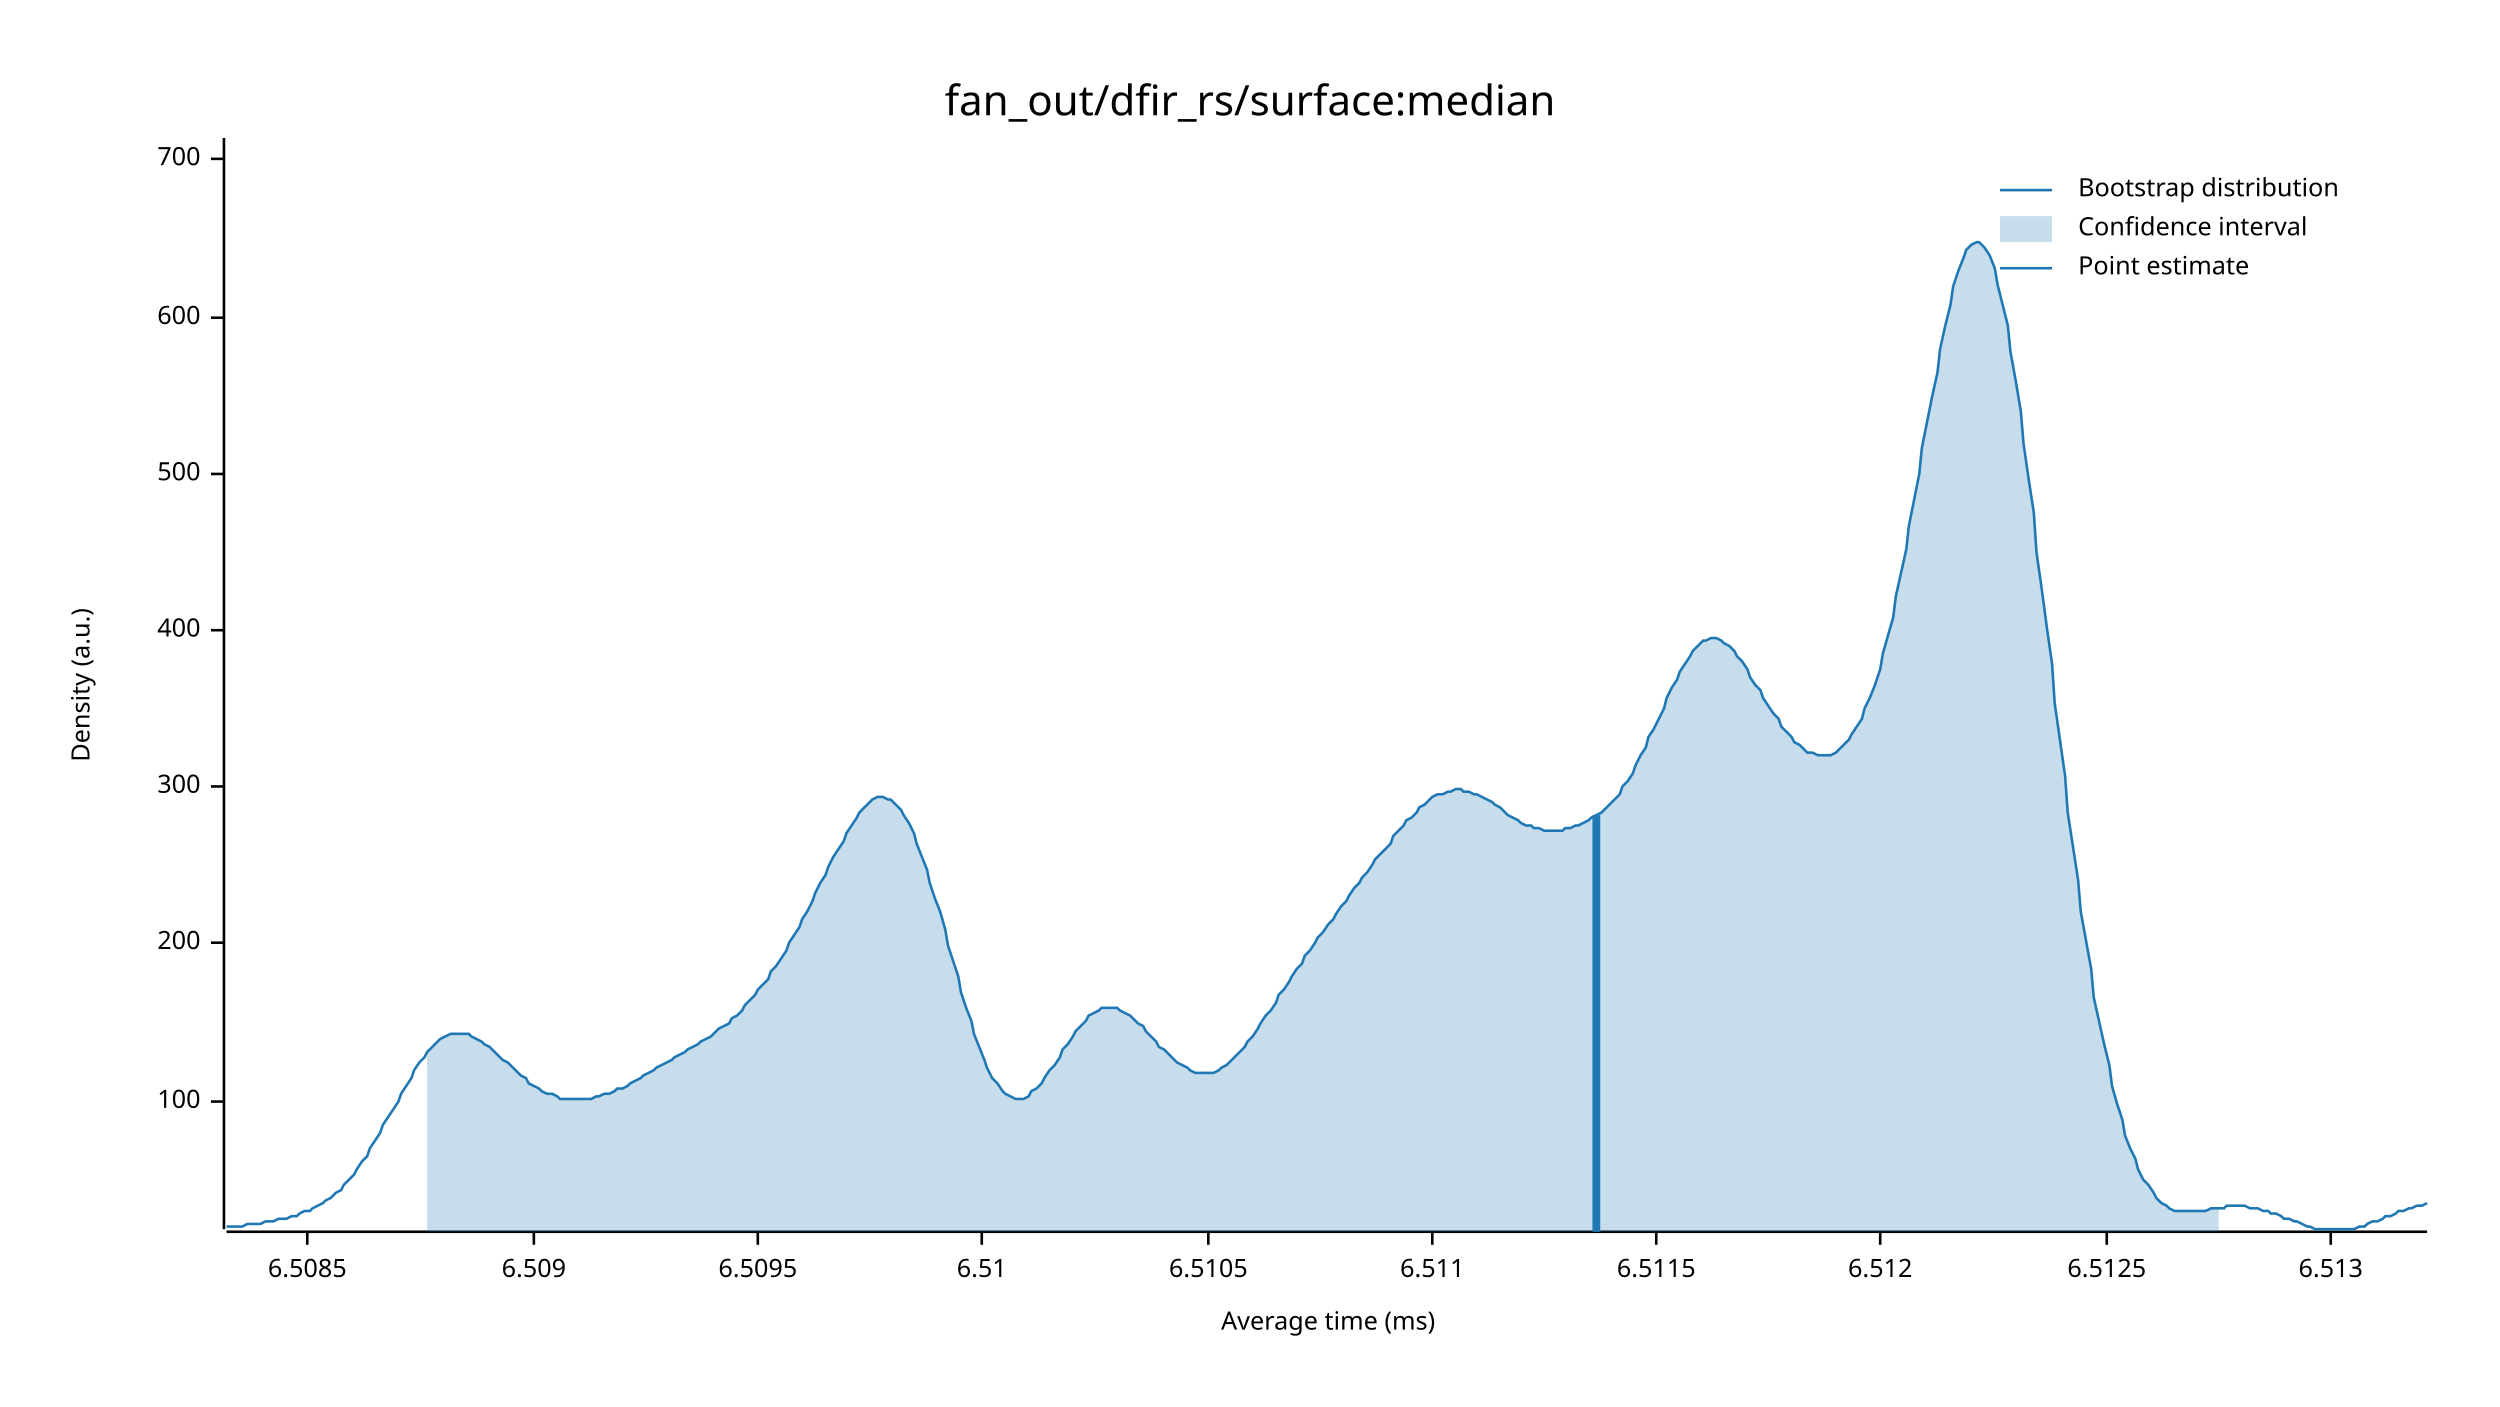
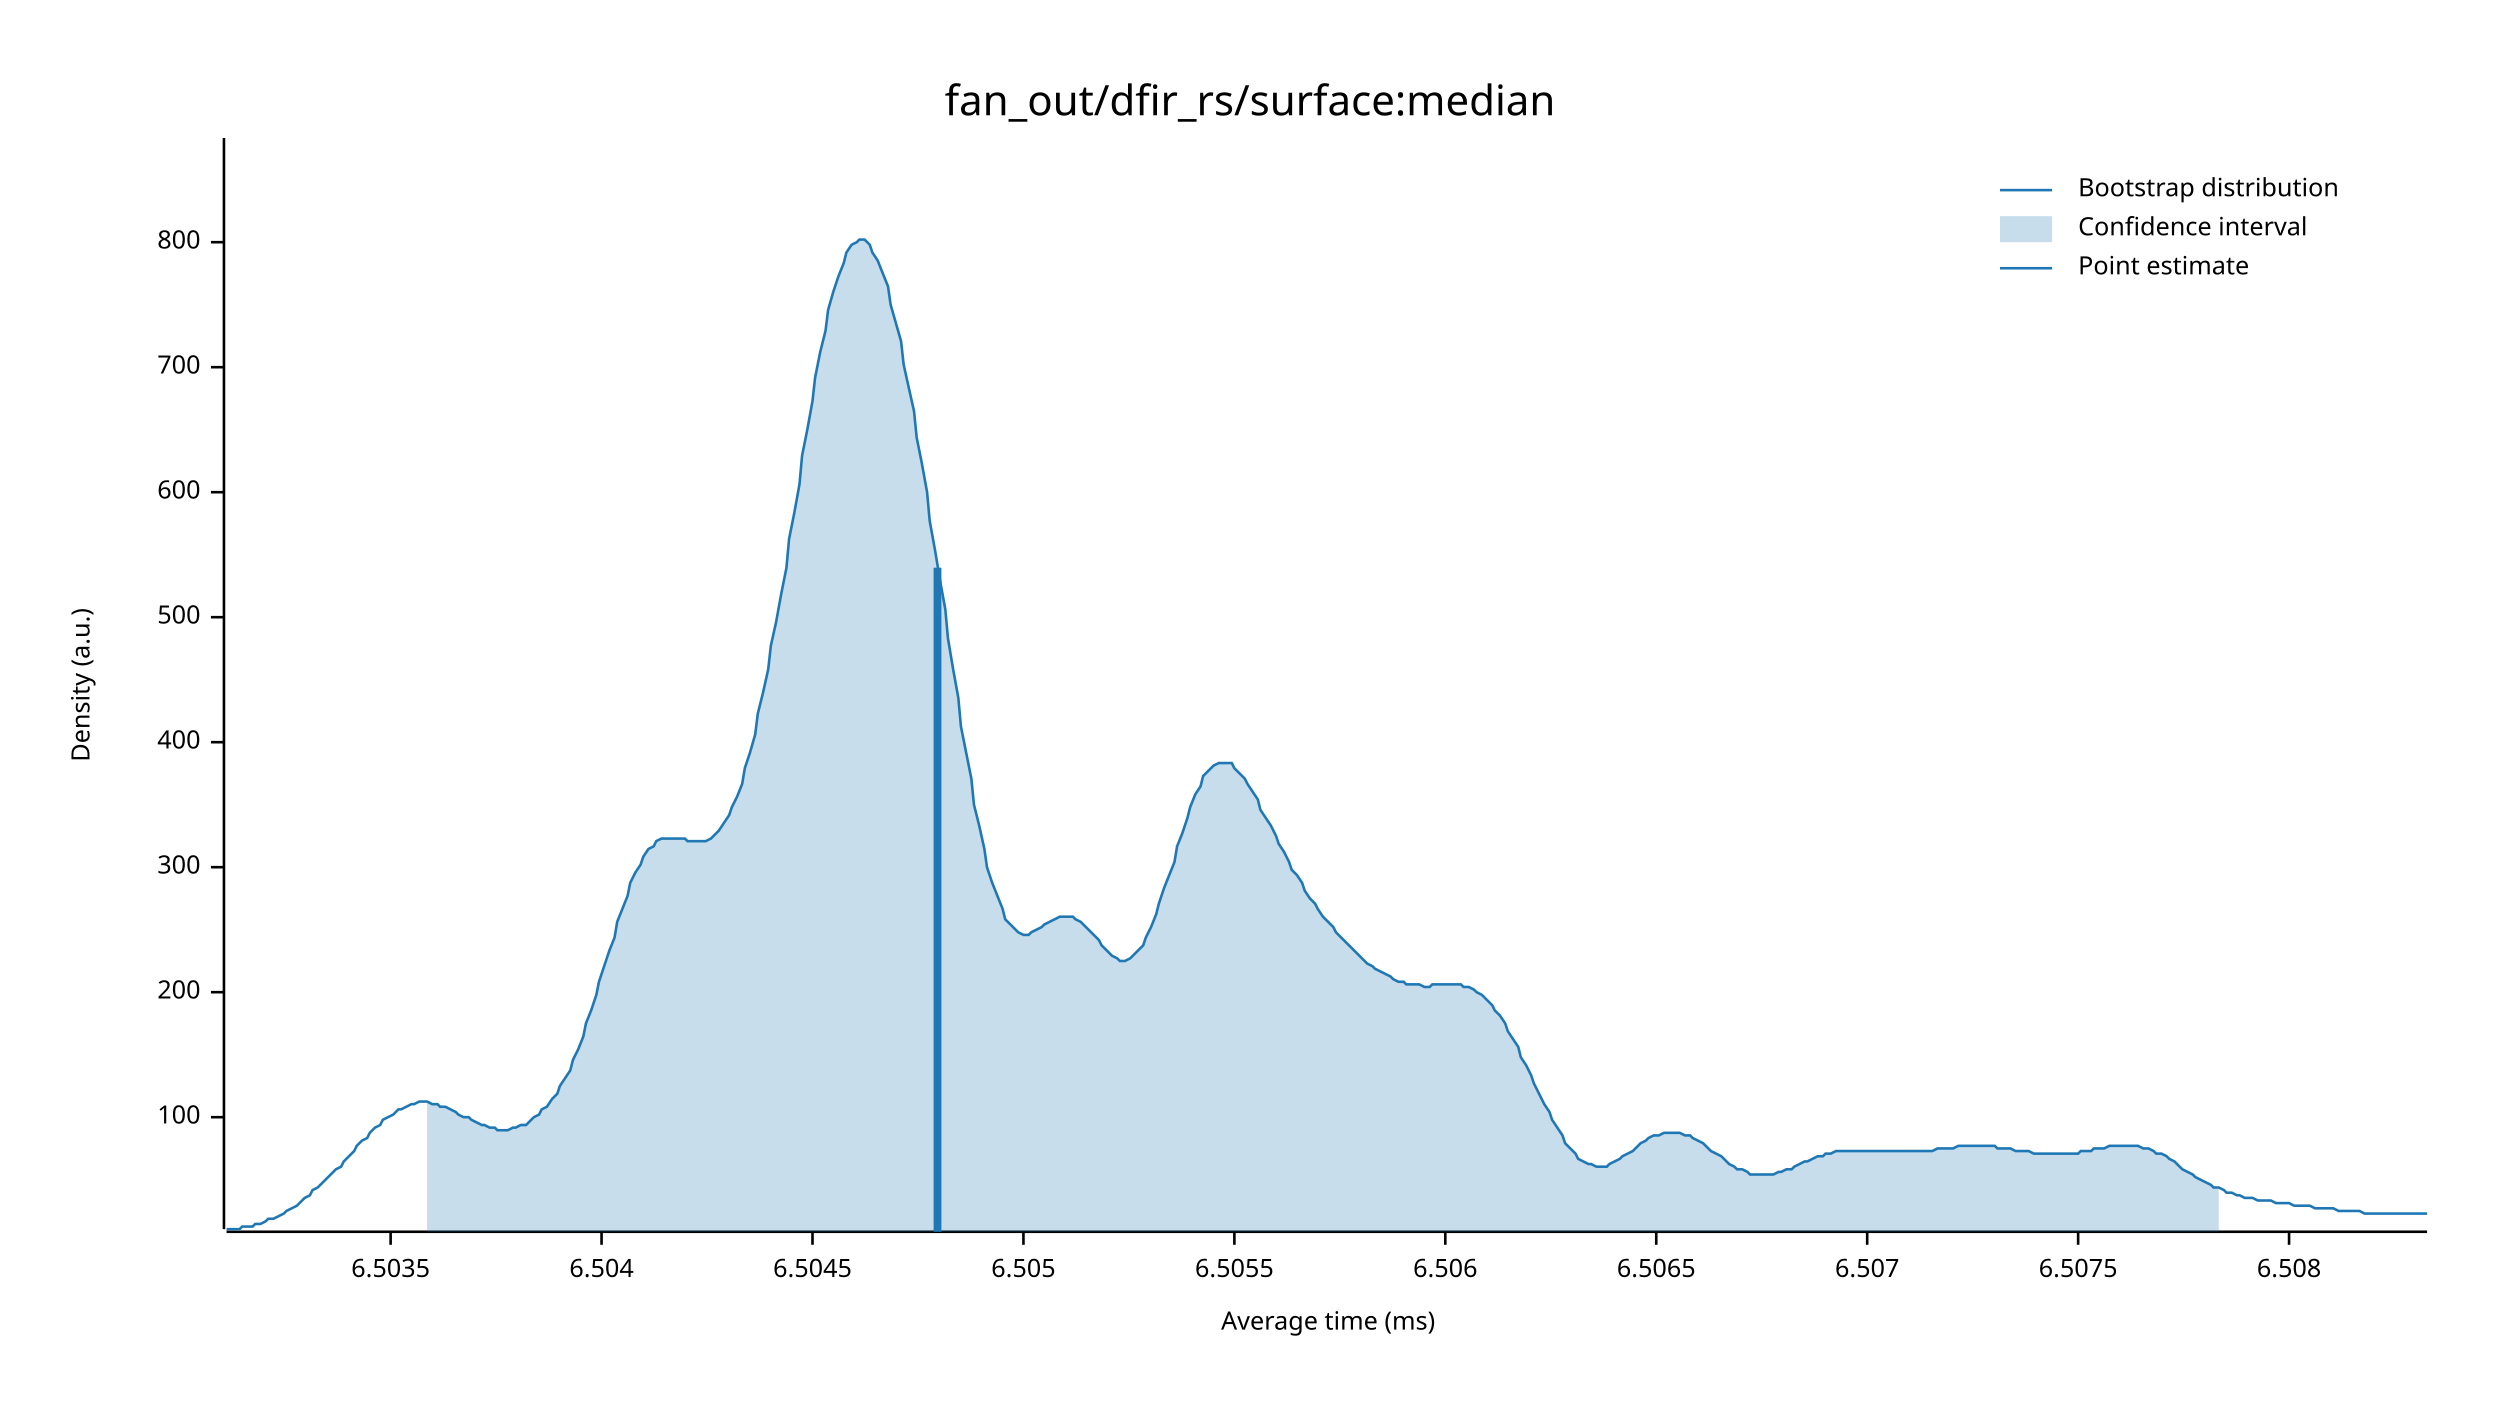
<svg xmlns="http://www.w3.org/2000/svg" width="960" height="540" viewBox="0 0 960 540">
  <text x="480" y="32" dy="0.76em" text-anchor="middle" font-family="sans-serif" font-size="16.129" opacity="1" fill="#000000">
fan_out/dfir_rs/surface:median
</text>
  <text x="27" y="263" dy="0.76em" text-anchor="middle" font-family="sans-serif" font-size="9.677" opacity="1" fill="#000000" transform="rotate(270, 27, 263)">
Density (a.u.)
</text>
  <text x="510" y="513" dy="-0.5ex" text-anchor="middle" font-family="sans-serif" font-size="9.677" opacity="1" fill="#000000">
Average time (ms)
</text>
  <polyline fill="none" opacity="1" stroke="#000000" stroke-width="1" points="86,53 86,472 " />
-   <text x="77" y="423" dy="0.5ex" text-anchor="end" font-family="sans-serif" font-size="9.677" opacity="1" fill="#000000">
+   <text x="77" y="429" dy="0.5ex" text-anchor="end" font-family="sans-serif" font-size="9.677" opacity="1" fill="#000000">
100
</text>
-   <polyline fill="none" opacity="1" stroke="#000000" stroke-width="1" points="81,423 86,423 " />
-   <text x="77" y="362" dy="0.5ex" text-anchor="end" font-family="sans-serif" font-size="9.677" opacity="1" fill="#000000">
+   <polyline fill="none" opacity="1" stroke="#000000" stroke-width="1" points="81,429 86,429 " />
+   <text x="77" y="381" dy="0.5ex" text-anchor="end" font-family="sans-serif" font-size="9.677" opacity="1" fill="#000000">
200
</text>
-   <polyline fill="none" opacity="1" stroke="#000000" stroke-width="1" points="81,362 86,362 " />
-   <text x="77" y="302" dy="0.5ex" text-anchor="end" font-family="sans-serif" font-size="9.677" opacity="1" fill="#000000">
+   <polyline fill="none" opacity="1" stroke="#000000" stroke-width="1" points="81,381 86,381 " />
+   <text x="77" y="333" dy="0.5ex" text-anchor="end" font-family="sans-serif" font-size="9.677" opacity="1" fill="#000000">
300
</text>
-   <polyline fill="none" opacity="1" stroke="#000000" stroke-width="1" points="81,302 86,302 " />
-   <text x="77" y="242" dy="0.5ex" text-anchor="end" font-family="sans-serif" font-size="9.677" opacity="1" fill="#000000">
+   <polyline fill="none" opacity="1" stroke="#000000" stroke-width="1" points="81,333 86,333 " />
+   <text x="77" y="285" dy="0.5ex" text-anchor="end" font-family="sans-serif" font-size="9.677" opacity="1" fill="#000000">
400
</text>
-   <polyline fill="none" opacity="1" stroke="#000000" stroke-width="1" points="81,242 86,242 " />
-   <text x="77" y="182" dy="0.5ex" text-anchor="end" font-family="sans-serif" font-size="9.677" opacity="1" fill="#000000">
+   <polyline fill="none" opacity="1" stroke="#000000" stroke-width="1" points="81,285 86,285 " />
+   <text x="77" y="237" dy="0.5ex" text-anchor="end" font-family="sans-serif" font-size="9.677" opacity="1" fill="#000000">
500
</text>
-   <polyline fill="none" opacity="1" stroke="#000000" stroke-width="1" points="81,182 86,182 " />
-   <text x="77" y="122" dy="0.5ex" text-anchor="end" font-family="sans-serif" font-size="9.677" opacity="1" fill="#000000">
+   <polyline fill="none" opacity="1" stroke="#000000" stroke-width="1" points="81,237 86,237 " />
+   <text x="77" y="189" dy="0.5ex" text-anchor="end" font-family="sans-serif" font-size="9.677" opacity="1" fill="#000000">
600
</text>
-   <polyline fill="none" opacity="1" stroke="#000000" stroke-width="1" points="81,122 86,122 " />
-   <text x="77" y="61" dy="0.5ex" text-anchor="end" font-family="sans-serif" font-size="9.677" opacity="1" fill="#000000">
+   <polyline fill="none" opacity="1" stroke="#000000" stroke-width="1" points="81,189 86,189 " />
+   <text x="77" y="141" dy="0.5ex" text-anchor="end" font-family="sans-serif" font-size="9.677" opacity="1" fill="#000000">
700
</text>
-   <polyline fill="none" opacity="1" stroke="#000000" stroke-width="1" points="81,61 86,61 " />
+   <polyline fill="none" opacity="1" stroke="#000000" stroke-width="1" points="81,141 86,141 " />
+   <text x="77" y="93" dy="0.5ex" text-anchor="end" font-family="sans-serif" font-size="9.677" opacity="1" fill="#000000">
+ 800
+ </text>
+   <polyline fill="none" opacity="1" stroke="#000000" stroke-width="1" points="81,93 86,93 " />
  <polyline fill="none" opacity="1" stroke="#000000" stroke-width="1" points="87,473 932,473 " />
-   <text x="118" y="483" dy="0.76em" text-anchor="middle" font-family="sans-serif" font-size="9.677" opacity="1" fill="#000000">
- 6.5085
+   <text x="150" y="483" dy="0.76em" text-anchor="middle" font-family="sans-serif" font-size="9.677" opacity="1" fill="#000000">
+ 6.5035
</text>
-   <polyline fill="none" opacity="1" stroke="#000000" stroke-width="1" points="118,473 118,478 " />
-   <text x="205" y="483" dy="0.76em" text-anchor="middle" font-family="sans-serif" font-size="9.677" opacity="1" fill="#000000">
- 6.509
+   <polyline fill="none" opacity="1" stroke="#000000" stroke-width="1" points="150,473 150,478 " />
+   <text x="231" y="483" dy="0.76em" text-anchor="middle" font-family="sans-serif" font-size="9.677" opacity="1" fill="#000000">
+ 6.504
</text>
-   <polyline fill="none" opacity="1" stroke="#000000" stroke-width="1" points="205,473 205,478 " />
-   <text x="291" y="483" dy="0.76em" text-anchor="middle" font-family="sans-serif" font-size="9.677" opacity="1" fill="#000000">
- 6.5095
+   <polyline fill="none" opacity="1" stroke="#000000" stroke-width="1" points="231,473 231,478 " />
+   <text x="312" y="483" dy="0.76em" text-anchor="middle" font-family="sans-serif" font-size="9.677" opacity="1" fill="#000000">
+ 6.5045
</text>
-   <polyline fill="none" opacity="1" stroke="#000000" stroke-width="1" points="291,473 291,478 " />
-   <text x="377" y="483" dy="0.76em" text-anchor="middle" font-family="sans-serif" font-size="9.677" opacity="1" fill="#000000">
- 6.51
+   <polyline fill="none" opacity="1" stroke="#000000" stroke-width="1" points="312,473 312,478 " />
+   <text x="393" y="483" dy="0.76em" text-anchor="middle" font-family="sans-serif" font-size="9.677" opacity="1" fill="#000000">
+ 6.505
</text>
-   <polyline fill="none" opacity="1" stroke="#000000" stroke-width="1" points="377,473 377,478 " />
-   <text x="464" y="483" dy="0.76em" text-anchor="middle" font-family="sans-serif" font-size="9.677" opacity="1" fill="#000000">
- 6.5105
+   <polyline fill="none" opacity="1" stroke="#000000" stroke-width="1" points="393,473 393,478 " />
+   <text x="474" y="483" dy="0.76em" text-anchor="middle" font-family="sans-serif" font-size="9.677" opacity="1" fill="#000000">
+ 6.5055
</text>
-   <polyline fill="none" opacity="1" stroke="#000000" stroke-width="1" points="464,473 464,478 " />
-   <text x="550" y="483" dy="0.76em" text-anchor="middle" font-family="sans-serif" font-size="9.677" opacity="1" fill="#000000">
- 6.511
+   <polyline fill="none" opacity="1" stroke="#000000" stroke-width="1" points="474,473 474,478 " />
+   <text x="555" y="483" dy="0.76em" text-anchor="middle" font-family="sans-serif" font-size="9.677" opacity="1" fill="#000000">
+ 6.506
</text>
-   <polyline fill="none" opacity="1" stroke="#000000" stroke-width="1" points="550,473 550,478 " />
+   <polyline fill="none" opacity="1" stroke="#000000" stroke-width="1" points="555,473 555,478 " />
  <text x="636" y="483" dy="0.76em" text-anchor="middle" font-family="sans-serif" font-size="9.677" opacity="1" fill="#000000">
- 6.5115
+ 6.5065
</text>
  <polyline fill="none" opacity="1" stroke="#000000" stroke-width="1" points="636,473 636,478 " />
-   <text x="722" y="483" dy="0.76em" text-anchor="middle" font-family="sans-serif" font-size="9.677" opacity="1" fill="#000000">
- 6.512
+   <text x="717" y="483" dy="0.76em" text-anchor="middle" font-family="sans-serif" font-size="9.677" opacity="1" fill="#000000">
+ 6.507
</text>
-   <polyline fill="none" opacity="1" stroke="#000000" stroke-width="1" points="722,473 722,478 " />
-   <text x="809" y="483" dy="0.76em" text-anchor="middle" font-family="sans-serif" font-size="9.677" opacity="1" fill="#000000">
- 6.5125
+   <polyline fill="none" opacity="1" stroke="#000000" stroke-width="1" points="717,473 717,478 " />
+   <text x="798" y="483" dy="0.76em" text-anchor="middle" font-family="sans-serif" font-size="9.677" opacity="1" fill="#000000">
+ 6.5075
</text>
-   <polyline fill="none" opacity="1" stroke="#000000" stroke-width="1" points="809,473 809,478 " />
-   <text x="895" y="483" dy="0.76em" text-anchor="middle" font-family="sans-serif" font-size="9.677" opacity="1" fill="#000000">
- 6.513
+   <polyline fill="none" opacity="1" stroke="#000000" stroke-width="1" points="798,473 798,478 " />
+   <text x="879" y="483" dy="0.76em" text-anchor="middle" font-family="sans-serif" font-size="9.677" opacity="1" fill="#000000">
+ 6.508
</text>
-   <polyline fill="none" opacity="1" stroke="#000000" stroke-width="1" points="895,473 895,478 " />
-   <polyline fill="none" opacity="1" stroke="#1F78B4" stroke-width="1" points="87,471 88,471 90,471 92,471 93,471 95,470 97,470 98,470 100,470 102,469 103,469 105,469 107,468 109,468 110,468 112,467 114,467 115,466 117,465 119,465 120,464 122,463 124,462 125,461 127,460 129,458 131,457 132,455 134,453 136,451 137,449 139,446 141,444 142,441 144,438 146,435 147,432 149,429 151,426 153,423 154,420 156,417 158,414 159,411 161,408 163,406 164,404 166,402 168,400 169,399 171,398 173,397 175,397 176,397 178,397 180,397 181,398 183,399 185,400 186,401 188,402 190,404 191,405 193,407 195,408 197,410 198,411 200,413 202,414 203,416 205,417 207,418 208,419 210,420 212,420 214,421 215,422 217,422 219,422 220,422 222,422 224,422 225,422 227,422 229,421 230,421 232,420 234,420 236,419 237,418 239,418 241,417 242,416 244,415 246,414 247,413 249,412 251,411 252,410 254,409 256,408 258,407 259,406 261,405 263,404 264,403 266,402 268,401 269,400 271,399 273,398 274,397 276,395 278,394 280,393 281,391 283,390 285,388 286,386 288,384 290,382 291,380 293,378 295,376 296,373 298,371 300,368 302,365 303,362 305,359 307,356 308,353 310,350 312,346 313,343 315,339 317,336 318,333 320,329 322,326 324,323 325,320 327,317 329,314 330,312 332,310 334,308 335,307 337,306 339,306 341,307 342,307 344,309 346,311 347,313 349,316 351,320 352,324 354,329 356,334 357,339 359,345 361,350 363,357 364,363 366,369 368,375 369,381 371,387 373,392 374,397 376,402 378,407 379,410 381,414 383,416 385,419 386,420 388,421 390,422 391,422 393,422 395,421 396,419 398,418 400,416 401,414 403,411 405,409 407,406 408,403 410,401 412,398 413,396 415,394 417,392 418,390 420,389 422,388 423,387 425,387 427,387 429,387 430,388 432,389 434,390 435,391 437,393 439,394 440,396 442,398 444,400 445,402 447,403 449,405 451,407 452,408 454,409 456,410 457,411 459,412 461,412 462,412 464,412 466,412 468,411 469,410 471,409 473,407 474,406 476,404 478,402 479,400 481,398 483,395 484,393 486,390 488,388 490,385 491,382 493,380 495,377 496,375 498,372 500,370 501,367 503,365 505,362 506,360 508,358 510,355 512,353 513,351 515,348 517,346 518,344 520,341 522,339 523,337 525,335 527,332 528,330 530,328 532,326 534,324 535,321 537,319 539,317 540,315 542,314 544,312 545,310 547,309 549,307 550,306 552,305 554,305 556,304 557,304 559,303 561,303 562,304 564,304 566,305 567,305 569,306 571,307 573,308 574,309 576,310 578,312 579,313 581,314 583,315 584,316 586,317 588,317 589,318 591,318 593,319 595,319 596,319 598,319 600,319 601,318 603,318 605,317 606,317 608,316 610,315 611,314 613,313 615,312 617,310 618,309 620,307 622,305 623,302 625,300 627,297 628,294 630,290 632,287 633,283 635,280 637,276 639,272 640,268 642,264 644,261 645,258 647,255 649,252 650,250 652,248 654,246 655,246 657,245 659,245 661,246 662,247 664,248 666,250 667,252 669,254 671,257 672,260 674,263 676,265 677,268 679,271 681,274 683,276 684,279 686,281 688,283 689,285 691,286 693,288 694,289 696,289 698,290 700,290 701,290 703,290 705,289 706,288 708,286 710,284 711,282 713,279 715,276 716,272 718,268 720,263 722,257 723,251 725,244 727,237 728,229 730,220 732,211 733,202 735,192 737,182 738,172 740,162 742,152 744,143 745,134 747,125 749,117 750,110 752,104 754,99 755,96 757,94 759,93 760,93 762,95 764,98 766,103 767,109 769,117 771,125 772,135 774,146 776,158 777,170 779,184 781,197 782,212 784,226 786,241 788,255 789,270 791,284 793,298 794,312 796,325 798,338 799,350 801,361 803,372 804,383 806,392 808,401 810,409 811,417 813,424 815,430 816,436 818,441 820,445 821,449 823,453 825,455 827,458 828,460 830,462 832,463 833,464 835,465 837,465 838,465 840,465 842,465 843,465 845,465 847,465 849,464 850,464 852,464 854,464 855,463 857,463 859,463 860,463 862,463 864,464 865,464 867,464 869,465 871,465 872,466 874,466 876,467 877,468 879,468 881,469 882,469 884,470 886,471 887,471 889,472 891,472 893,472 894,472 896,472 898,472 899,472 901,472 903,472 904,472 906,471 908,471 909,470 911,469 913,469 915,468 916,467 918,467 920,466 921,465 923,465 925,464 926,464 928,463 930,463 932,462 " />
-   <polygon opacity="0.25" fill="#1F78B4" points="164,404 166,402 168,400 169,399 171,398 173,397 175,397 176,397 178,397 180,397 181,398 183,399 185,400 186,401 188,402 190,404 191,405 193,407 195,408 197,410 198,411 200,413 202,414 203,416 205,417 207,418 208,419 210,420 212,420 214,421 215,422 217,422 219,422 220,422 222,422 224,422 225,422 227,422 229,421 230,421 232,420 234,420 236,419 237,418 239,418 241,417 242,416 244,415 246,414 247,413 249,412 251,411 252,410 254,409 256,408 258,407 259,406 261,405 263,404 264,403 266,402 268,401 269,400 271,399 273,398 274,397 276,395 278,394 280,393 281,391 283,390 285,388 286,386 288,384 290,382 291,380 293,378 295,376 296,373 298,371 300,368 302,365 303,362 305,359 307,356 308,353 310,350 312,346 313,343 315,339 317,336 318,333 320,329 322,326 324,323 325,320 327,317 329,314 330,312 332,310 334,308 335,307 337,306 339,306 341,307 342,307 344,309 346,311 347,313 349,316 351,320 352,324 354,329 356,334 357,339 359,345 361,350 363,357 364,363 366,369 368,375 369,381 371,387 373,392 374,397 376,402 378,407 379,410 381,414 383,416 385,419 386,420 388,421 390,422 391,422 393,422 395,421 396,419 398,418 400,416 401,414 403,411 405,409 407,406 408,403 410,401 412,398 413,396 415,394 417,392 418,390 420,389 422,388 423,387 425,387 427,387 429,387 430,388 432,389 434,390 435,391 437,393 439,394 440,396 442,398 444,400 445,402 447,403 449,405 451,407 452,408 454,409 456,410 457,411 459,412 461,412 462,412 464,412 466,412 468,411 469,410 471,409 473,407 474,406 476,404 478,402 479,400 481,398 483,395 484,393 486,390 488,388 490,385 491,382 493,380 495,377 496,375 498,372 500,370 501,367 503,365 505,362 506,360 508,358 510,355 512,353 513,351 515,348 517,346 518,344 520,341 522,339 523,337 525,335 527,332 528,330 530,328 532,326 534,324 535,321 537,319 539,317 540,315 542,314 544,312 545,310 547,309 549,307 550,306 552,305 554,305 556,304 557,304 559,303 561,303 562,304 564,304 566,305 567,305 569,306 571,307 573,308 574,309 576,310 578,312 579,313 581,314 583,315 584,316 586,317 588,317 589,318 591,318 593,319 595,319 596,319 598,319 600,319 601,318 603,318 605,317 606,317 608,316 610,315 611,314 613,313 615,312 617,310 618,309 620,307 622,305 623,302 625,300 627,297 628,294 630,290 632,287 633,283 635,280 637,276 639,272 640,268 642,264 644,261 645,258 647,255 649,252 650,250 652,248 654,246 655,246 657,245 659,245 661,246 662,247 664,248 666,250 667,252 669,254 671,257 672,260 674,263 676,265 677,268 679,271 681,274 683,276 684,279 686,281 688,283 689,285 691,286 693,288 694,289 696,289 698,290 700,290 701,290 703,290 705,289 706,288 708,286 710,284 711,282 713,279 715,276 716,272 718,268 720,263 722,257 723,251 725,244 727,237 728,229 730,220 732,211 733,202 735,192 737,182 738,172 740,162 742,152 744,143 745,134 747,125 749,117 750,110 752,104 754,99 755,96 757,94 759,93 760,93 762,95 764,98 766,103 767,109 769,117 771,125 772,135 774,146 776,158 777,170 779,184 781,197 782,212 784,226 786,241 788,255 789,270 791,284 793,298 794,312 796,325 798,338 799,350 801,361 803,372 804,383 806,392 808,401 810,409 811,417 813,424 815,430 816,436 818,441 820,445 821,449 823,453 825,455 827,458 828,460 830,462 832,463 833,464 835,465 837,465 838,465 840,465 842,465 843,465 845,465 847,465 849,464 850,464 852,464 852,473 164,473 " />
-   <polyline fill="none" opacity="1" stroke="#1F78B4" stroke-width="3" points="613,473 613,313 " />
+   <polyline fill="none" opacity="1" stroke="#000000" stroke-width="1" points="879,473 879,478 " />
+   <polyline fill="none" opacity="1" stroke="#1F78B4" stroke-width="1" points="87,472 88,472 90,472 92,472 93,471 95,471 97,471 98,470 100,470 102,469 103,468 105,468 107,467 109,466 110,465 112,464 114,463 115,462 117,460 119,459 120,457 122,456 124,454 125,453 127,451 129,449 131,448 132,446 134,444 136,442 137,440 139,438 141,437 142,435 144,433 146,432 147,430 149,429 151,428 153,426 154,426 156,425 158,424 159,424 161,423 163,423 164,423 166,424 168,424 169,425 171,425 173,426 175,427 176,428 178,429 180,429 181,430 183,431 185,432 186,432 188,433 190,433 191,434 193,434 195,434 197,433 198,433 200,432 202,432 203,431 205,429 207,428 208,426 210,425 212,422 214,420 215,417 217,414 219,411 220,407 222,403 224,398 225,393 227,388 229,382 230,377 232,371 234,365 236,360 237,354 239,349 241,344 242,339 244,335 246,332 247,329 249,326 251,325 252,323 254,322 256,322 258,322 259,322 261,322 263,322 264,323 266,323 268,323 269,323 271,323 273,322 274,321 276,319 278,316 280,313 281,310 283,306 285,301 286,295 288,289 290,282 291,274 293,266 295,257 296,248 298,239 300,228 302,218 303,207 305,197 307,186 308,175 310,165 312,154 313,145 315,135 317,127 318,119 320,112 322,106 324,101 325,97 327,94 329,93 330,92 332,92 334,94 335,97 337,100 339,105 341,110 342,117 344,124 346,131 347,140 349,149 351,158 352,168 354,178 356,189 357,200 359,211 361,223 363,234 364,245 366,257 368,268 369,279 371,289 373,299 374,309 376,317 378,326 379,333 381,339 383,344 385,349 386,353 388,355 390,357 391,358 393,359 395,359 396,358 398,357 400,356 401,355 403,354 405,353 407,352 408,352 410,352 412,352 413,353 415,354 417,356 418,357 420,359 422,361 423,363 425,365 427,367 429,368 430,369 432,369 434,368 435,367 437,365 439,363 440,360 442,356 444,351 445,347 447,341 449,336 451,331 452,325 454,320 456,314 457,310 459,305 461,302 462,298 464,296 466,294 468,293 469,293 471,293 473,293 474,295 476,297 478,299 479,301 481,304 483,307 484,311 486,314 488,317 490,321 491,324 493,327 495,331 496,334 498,336 500,339 501,342 503,345 505,347 506,349 508,352 510,354 512,356 513,358 515,360 517,362 518,363 520,365 522,367 523,368 525,370 527,371 528,372 530,373 532,374 534,375 535,376 537,377 539,377 540,378 542,378 544,378 545,378 547,379 549,379 550,378 552,378 554,378 556,378 557,378 559,378 561,378 562,379 564,379 566,380 567,381 569,382 571,384 573,386 574,388 576,390 578,393 579,396 581,399 583,402 584,406 586,409 588,413 589,416 591,420 593,424 595,427 596,430 598,433 600,436 601,439 603,441 605,443 606,445 608,446 610,447 611,447 613,448 615,448 617,448 618,447 620,446 622,445 623,444 625,443 627,442 628,441 630,439 632,438 633,437 635,436 637,436 639,435 640,435 642,435 644,435 645,435 647,436 649,436 650,437 652,438 654,439 655,440 657,442 659,443 661,444 662,445 664,447 666,448 667,449 669,449 671,450 672,451 674,451 676,451 677,451 679,451 681,451 683,450 684,450 686,449 688,449 689,448 691,447 693,446 694,446 696,445 698,444 700,444 701,443 703,443 705,442 706,442 708,442 710,442 711,442 713,442 715,442 716,442 718,442 720,442 722,442 723,442 725,442 727,442 728,442 730,442 732,442 733,442 735,442 737,442 738,442 740,442 742,442 744,441 745,441 747,441 749,441 750,441 752,440 754,440 755,440 757,440 759,440 760,440 762,440 764,440 766,440 767,441 769,441 771,441 772,441 774,442 776,442 777,442 779,442 781,443 782,443 784,443 786,443 788,443 789,443 791,443 793,443 794,443 796,443 798,443 799,442 801,442 803,442 804,441 806,441 808,441 810,440 811,440 813,440 815,440 816,440 818,440 820,440 821,440 823,441 825,441 827,442 828,443 830,443 832,444 833,445 835,446 837,448 838,449 840,450 842,451 843,452 845,453 847,454 849,455 850,456 852,456 854,457 855,458 857,458 859,459 860,459 862,460 864,460 865,460 867,461 869,461 871,461 872,461 874,462 876,462 877,462 879,462 881,463 882,463 884,463 886,463 887,463 889,464 891,464 893,464 894,464 896,464 898,465 899,465 901,465 903,465 904,465 906,465 908,466 909,466 911,466 913,466 915,466 916,466 918,466 920,466 921,466 923,466 925,466 926,466 928,466 930,466 932,466 " />
+   <polygon opacity="0.25" fill="#1F78B4" points="164,423 166,424 168,424 169,425 171,425 173,426 175,427 176,428 178,429 180,429 181,430 183,431 185,432 186,432 188,433 190,433 191,434 193,434 195,434 197,433 198,433 200,432 202,432 203,431 205,429 207,428 208,426 210,425 212,422 214,420 215,417 217,414 219,411 220,407 222,403 224,398 225,393 227,388 229,382 230,377 232,371 234,365 236,360 237,354 239,349 241,344 242,339 244,335 246,332 247,329 249,326 251,325 252,323 254,322 256,322 258,322 259,322 261,322 263,322 264,323 266,323 268,323 269,323 271,323 273,322 274,321 276,319 278,316 280,313 281,310 283,306 285,301 286,295 288,289 290,282 291,274 293,266 295,257 296,248 298,239 300,228 302,218 303,207 305,197 307,186 308,175 310,165 312,154 313,145 315,135 317,127 318,119 320,112 322,106 324,101 325,97 327,94 329,93 330,92 332,92 334,94 335,97 337,100 339,105 341,110 342,117 344,124 346,131 347,140 349,149 351,158 352,168 354,178 356,189 357,200 359,211 361,223 363,234 364,245 366,257 368,268 369,279 371,289 373,299 374,309 376,317 378,326 379,333 381,339 383,344 385,349 386,353 388,355 390,357 391,358 393,359 395,359 396,358 398,357 400,356 401,355 403,354 405,353 407,352 408,352 410,352 412,352 413,353 415,354 417,356 418,357 420,359 422,361 423,363 425,365 427,367 429,368 430,369 432,369 434,368 435,367 437,365 439,363 440,360 442,356 444,351 445,347 447,341 449,336 451,331 452,325 454,320 456,314 457,310 459,305 461,302 462,298 464,296 466,294 468,293 469,293 471,293 473,293 474,295 476,297 478,299 479,301 481,304 483,307 484,311 486,314 488,317 490,321 491,324 493,327 495,331 496,334 498,336 500,339 501,342 503,345 505,347 506,349 508,352 510,354 512,356 513,358 515,360 517,362 518,363 520,365 522,367 523,368 525,370 527,371 528,372 530,373 532,374 534,375 535,376 537,377 539,377 540,378 542,378 544,378 545,378 547,379 549,379 550,378 552,378 554,378 556,378 557,378 559,378 561,378 562,379 564,379 566,380 567,381 569,382 571,384 573,386 574,388 576,390 578,393 579,396 581,399 583,402 584,406 586,409 588,413 589,416 591,420 593,424 595,427 596,430 598,433 600,436 601,439 603,441 605,443 606,445 608,446 610,447 611,447 613,448 615,448 617,448 618,447 620,446 622,445 623,444 625,443 627,442 628,441 630,439 632,438 633,437 635,436 637,436 639,435 640,435 642,435 644,435 645,435 647,436 649,436 650,437 652,438 654,439 655,440 657,442 659,443 661,444 662,445 664,447 666,448 667,449 669,449 671,450 672,451 674,451 676,451 677,451 679,451 681,451 683,450 684,450 686,449 688,449 689,448 691,447 693,446 694,446 696,445 698,444 700,444 701,443 703,443 705,442 706,442 708,442 710,442 711,442 713,442 715,442 716,442 718,442 720,442 722,442 723,442 725,442 727,442 728,442 730,442 732,442 733,442 735,442 737,442 738,442 740,442 742,442 744,441 745,441 747,441 749,441 750,441 752,440 754,440 755,440 757,440 759,440 760,440 762,440 764,440 766,440 767,441 769,441 771,441 772,441 774,442 776,442 777,442 779,442 781,443 782,443 784,443 786,443 788,443 789,443 791,443 793,443 794,443 796,443 798,443 799,442 801,442 803,442 804,441 806,441 808,441 810,440 811,440 813,440 815,440 816,440 818,440 820,440 821,440 823,441 825,441 827,442 828,443 830,443 832,444 833,445 835,446 837,448 838,449 840,450 842,451 843,452 845,453 847,454 849,455 850,456 852,456 852,473 164,473 " />
+   <polyline fill="none" opacity="1" stroke="#1F78B4" stroke-width="3" points="360,473 360,218 " />
  <text x="798" y="68" dy="0.76em" text-anchor="start" font-family="sans-serif" font-size="9.677" opacity="1" fill="#000000">
Bootstrap distribution
</text>
  <text x="798" y="83" dy="0.76em" text-anchor="start" font-family="sans-serif" font-size="9.677" opacity="1" fill="#000000">
Confidence interval
</text>
  <text x="798" y="98" dy="0.76em" text-anchor="start" font-family="sans-serif" font-size="9.677" opacity="1" fill="#000000">
Point estimate
</text>
  <polyline fill="none" opacity="1" stroke="#1F78B4" stroke-width="1" points="768,73 788,73 " />
  <rect x="768" y="83" width="20" height="10" opacity="0.25" fill="#1F78B4" stroke="none" />
  <polyline fill="none" opacity="1" stroke="#1F78B4" stroke-width="1" points="768,103 788,103 " />
</svg>
